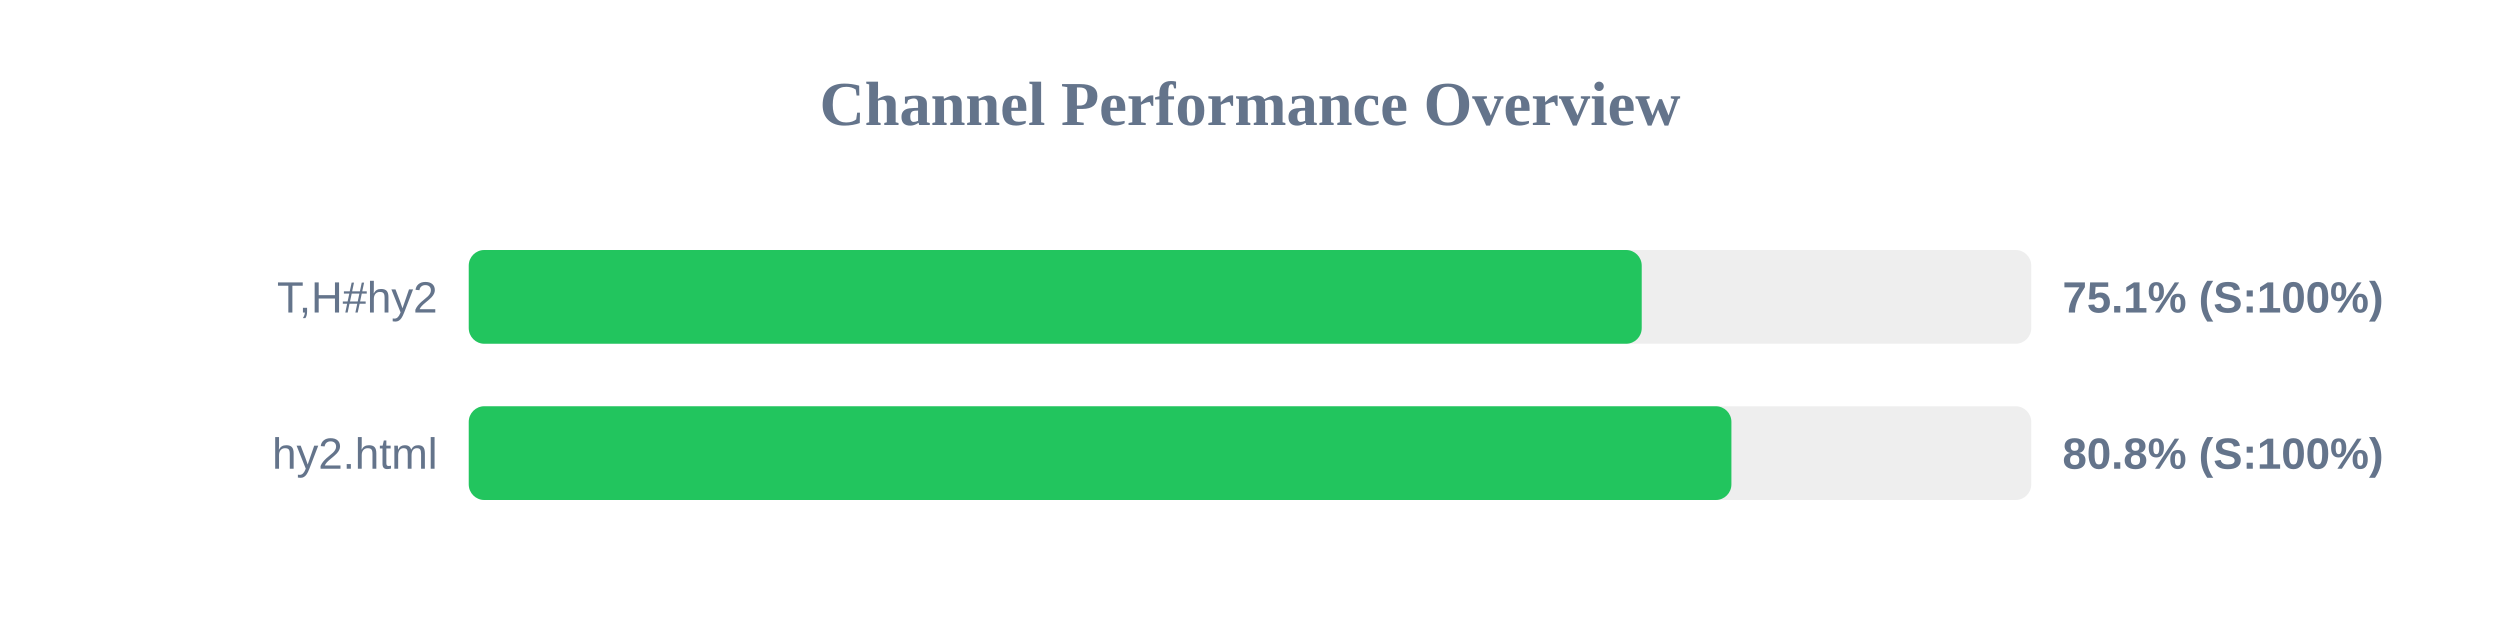
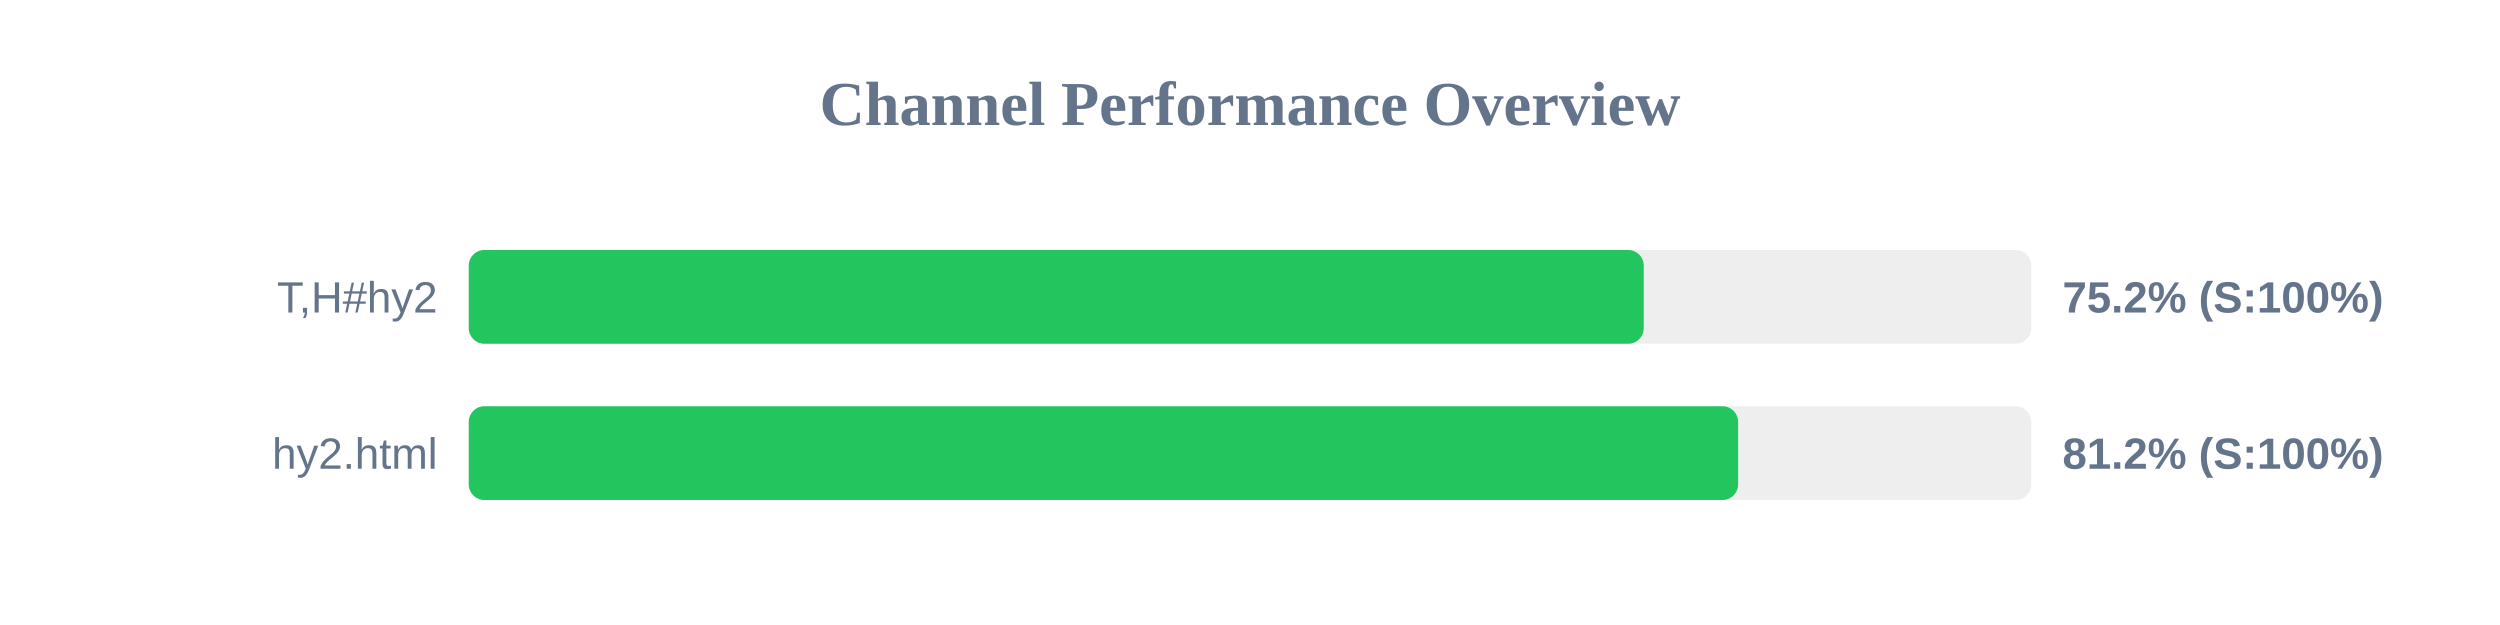
<svg xmlns="http://www.w3.org/2000/svg" width="800" height="200" version="1.1">
  <style>
        .row { font: 14px Arial; fill: #64748b; }
        .score { font: bold 14px Arial; fill: #64748b; }
    </style>
  <text x="400" y="40" text-anchor="middle" font-size="20px" font-weight="bold" fill="#64748b">Channel Performance Overview</text>
  <rect x="150" y="80" width="500" height="30" fill="#eee" rx="5" />
-   <rect x="150" y="80" width="375.35" height="30" fill="#22c55e" rx="5" />
+   <rect x="150" y="80" width="376.0" height="30" fill="#22c55e" rx="5" />
  <text x="140" y="100" text-anchor="end" class="row">T,H#hy2</text>
-   <text x="660" y="100" text-anchor="start" class="score">75.1% (S:100%)</text>
+   <text x="660" y="100" text-anchor="start" class="score">75.2% (S:100%)</text>
  <rect x="150" y="130" width="500" height="30" fill="#eee" rx="5" />
-   <rect x="150" y="130" width="404.05" height="30" fill="#22c55e" rx="5" />
+   <rect x="150" y="130" width="406.2" height="30" fill="#22c55e" rx="5" />
  <text x="140" y="150" text-anchor="end" class="row">hy2.html</text>
-   <text x="660" y="150" text-anchor="start" class="score">80.8% (S:100%)</text>
+   <text x="660" y="150" text-anchor="start" class="score">81.2% (S:100%)</text>
</svg>
